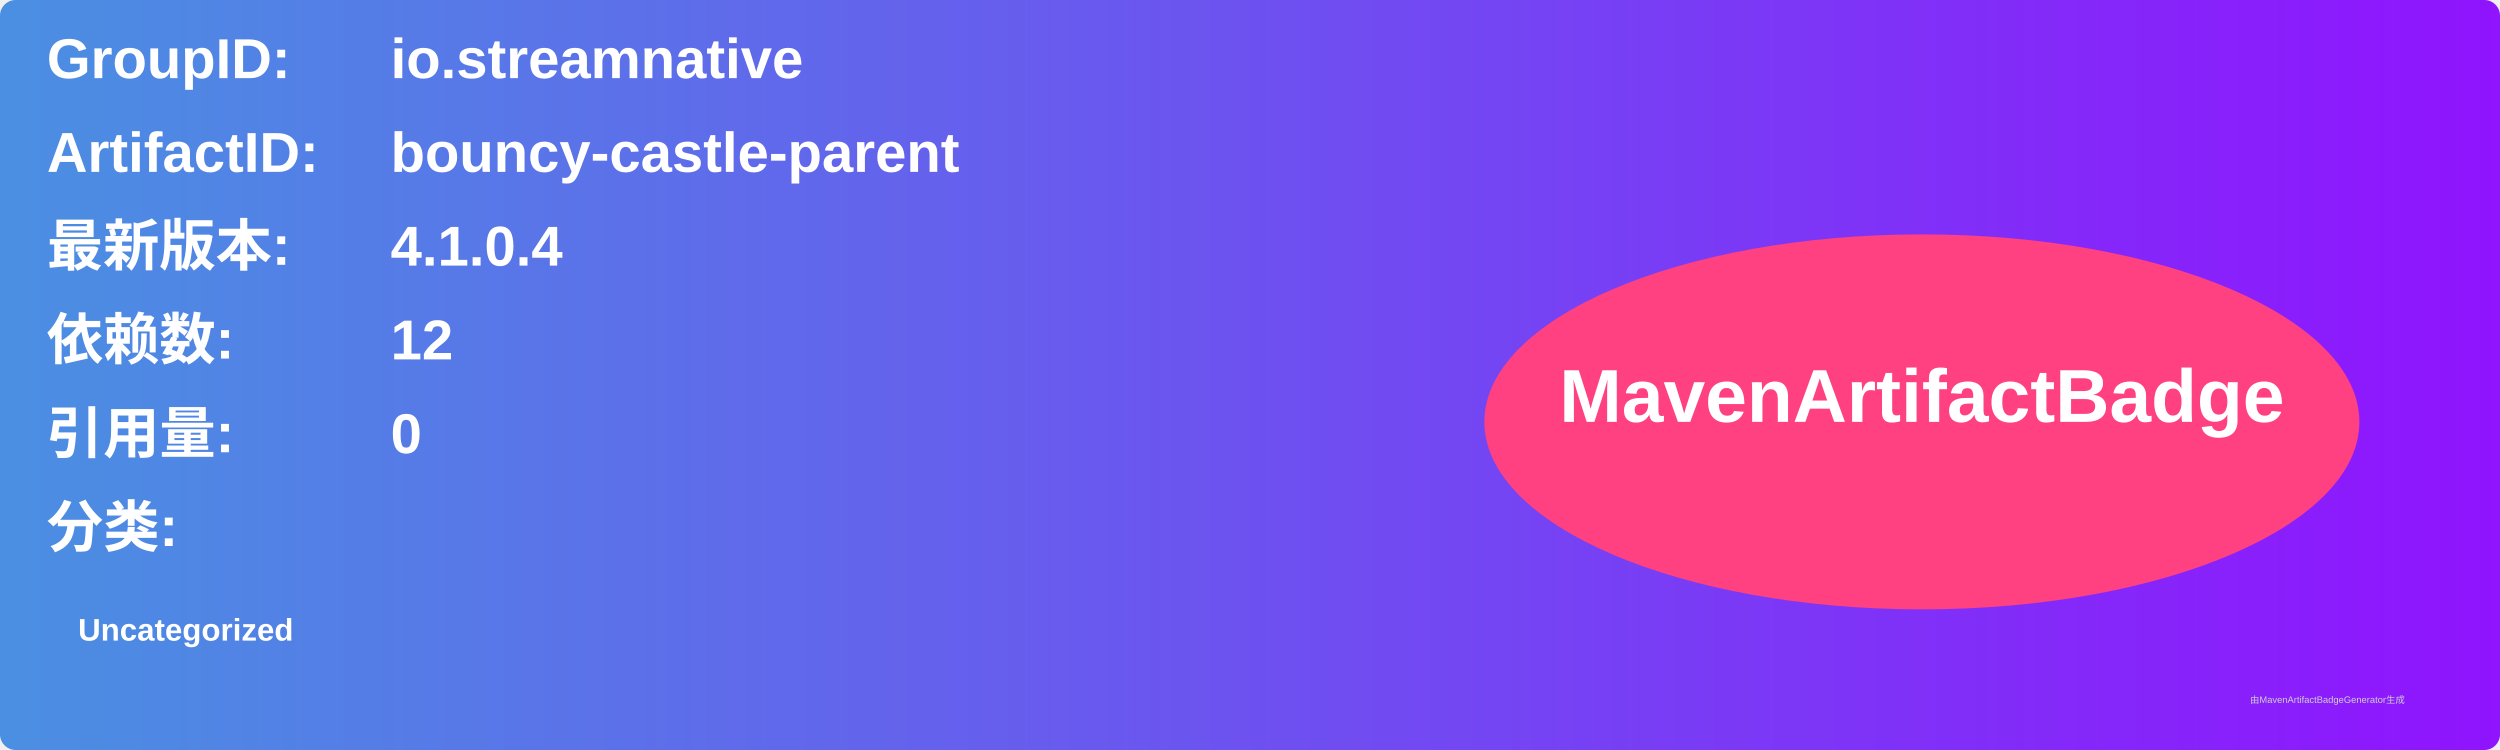
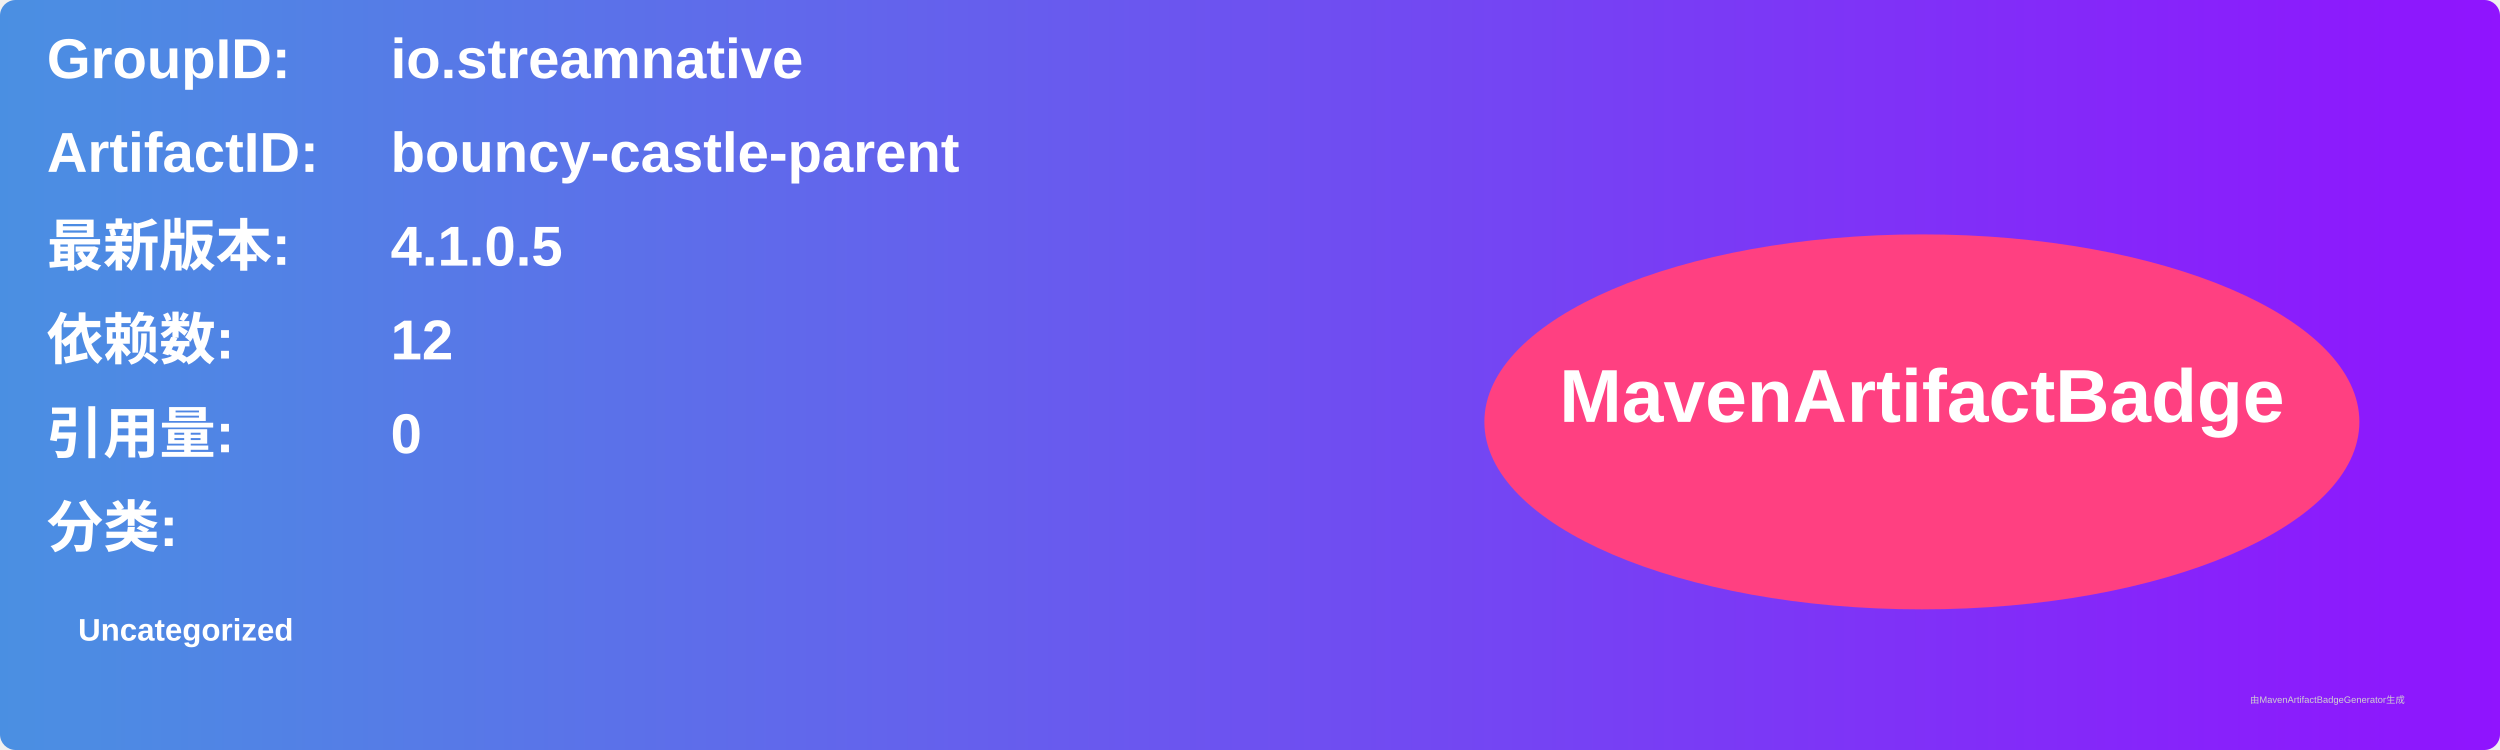
<svg xmlns="http://www.w3.org/2000/svg" width="800" height="240" viewBox="0 0 800 240">
  <linearGradient id="grad" x1="0%" y1="0%" x2="100%" y2="0%">
    <stop offset="0%" stop-color="#4a90e2" />
    <stop offset="100%" stop-color="#9013fe" />
  </linearGradient>
  <rect width="100%" height="100%" rx="5" ry="5" fill="url(#grad)" />
  <g transform="translate(15, 15)">
    <text x="0" y="10" font-family="Arial" font-size="18" fill="white" font-weight="bold" width="260">GroupID:</text>
    <text x="110" y="10" font-family="Arial" font-size="18" fill="white" font-weight="bold" width="460">io.streamnative</text>
    <text x="0" y="40" font-family="Arial" font-size="18" fill="white" font-weight="bold" width="260">ArtifactID:</text>
    <text x="110" y="40" font-family="Arial" font-size="18" fill="white" font-weight="bold" width="460">bouncy-castle-parent</text>
    <text x="0" y="70" font-family="Arial" font-size="18" fill="white" font-weight="bold">最新版本:</text>
    <text x="110" y="70" font-family="Arial" font-size="18" fill="white" font-weight="bold">
-       <tspan font-weight="bold">4.1.0.4</tspan>
+       <tspan font-weight="bold">4.1.0.5</tspan>
    </text>
    <text x="0" y="100" font-family="Arial" font-size="18" fill="white" font-weight="bold">依赖数: </text>
    <text x="110" y="100" font-family="Arial" font-size="18" fill="white">
      <tspan font-weight="bold">12</tspan>
    </text>
    <text x="0" y="130" font-family="Arial" font-size="18" fill="white" font-weight="bold">引用量: </text>
    <text x="110" y="130" font-family="Arial" font-size="18" fill="white">
      <tspan font-weight="bold">0</tspan>
    </text>
    <text x="0" y="160" font-family="Arial" font-size="18" fill="white" font-weight="bold">分类:</text>
    <text x="10" y="190" font-family="Arial" font-size="10" fill="white">
      <tspan font-weight="bold">Uncategorized</tspan>
    </text>
    <ellipse cx="600" cy="120" rx="140" ry="60" fill="#ff4081" />
    <text x="600" y="120" text-anchor="middle" font-family="Arial" font-size="24" fill="white" font-weight="bold">MavenArtifactBadge</text>
  </g>
  <text x="720" y="225" font-family="Arial" font-size="3" fill="#d0d0d0">由MavenArtifactBadgeGenerator生成</text>
</svg>
